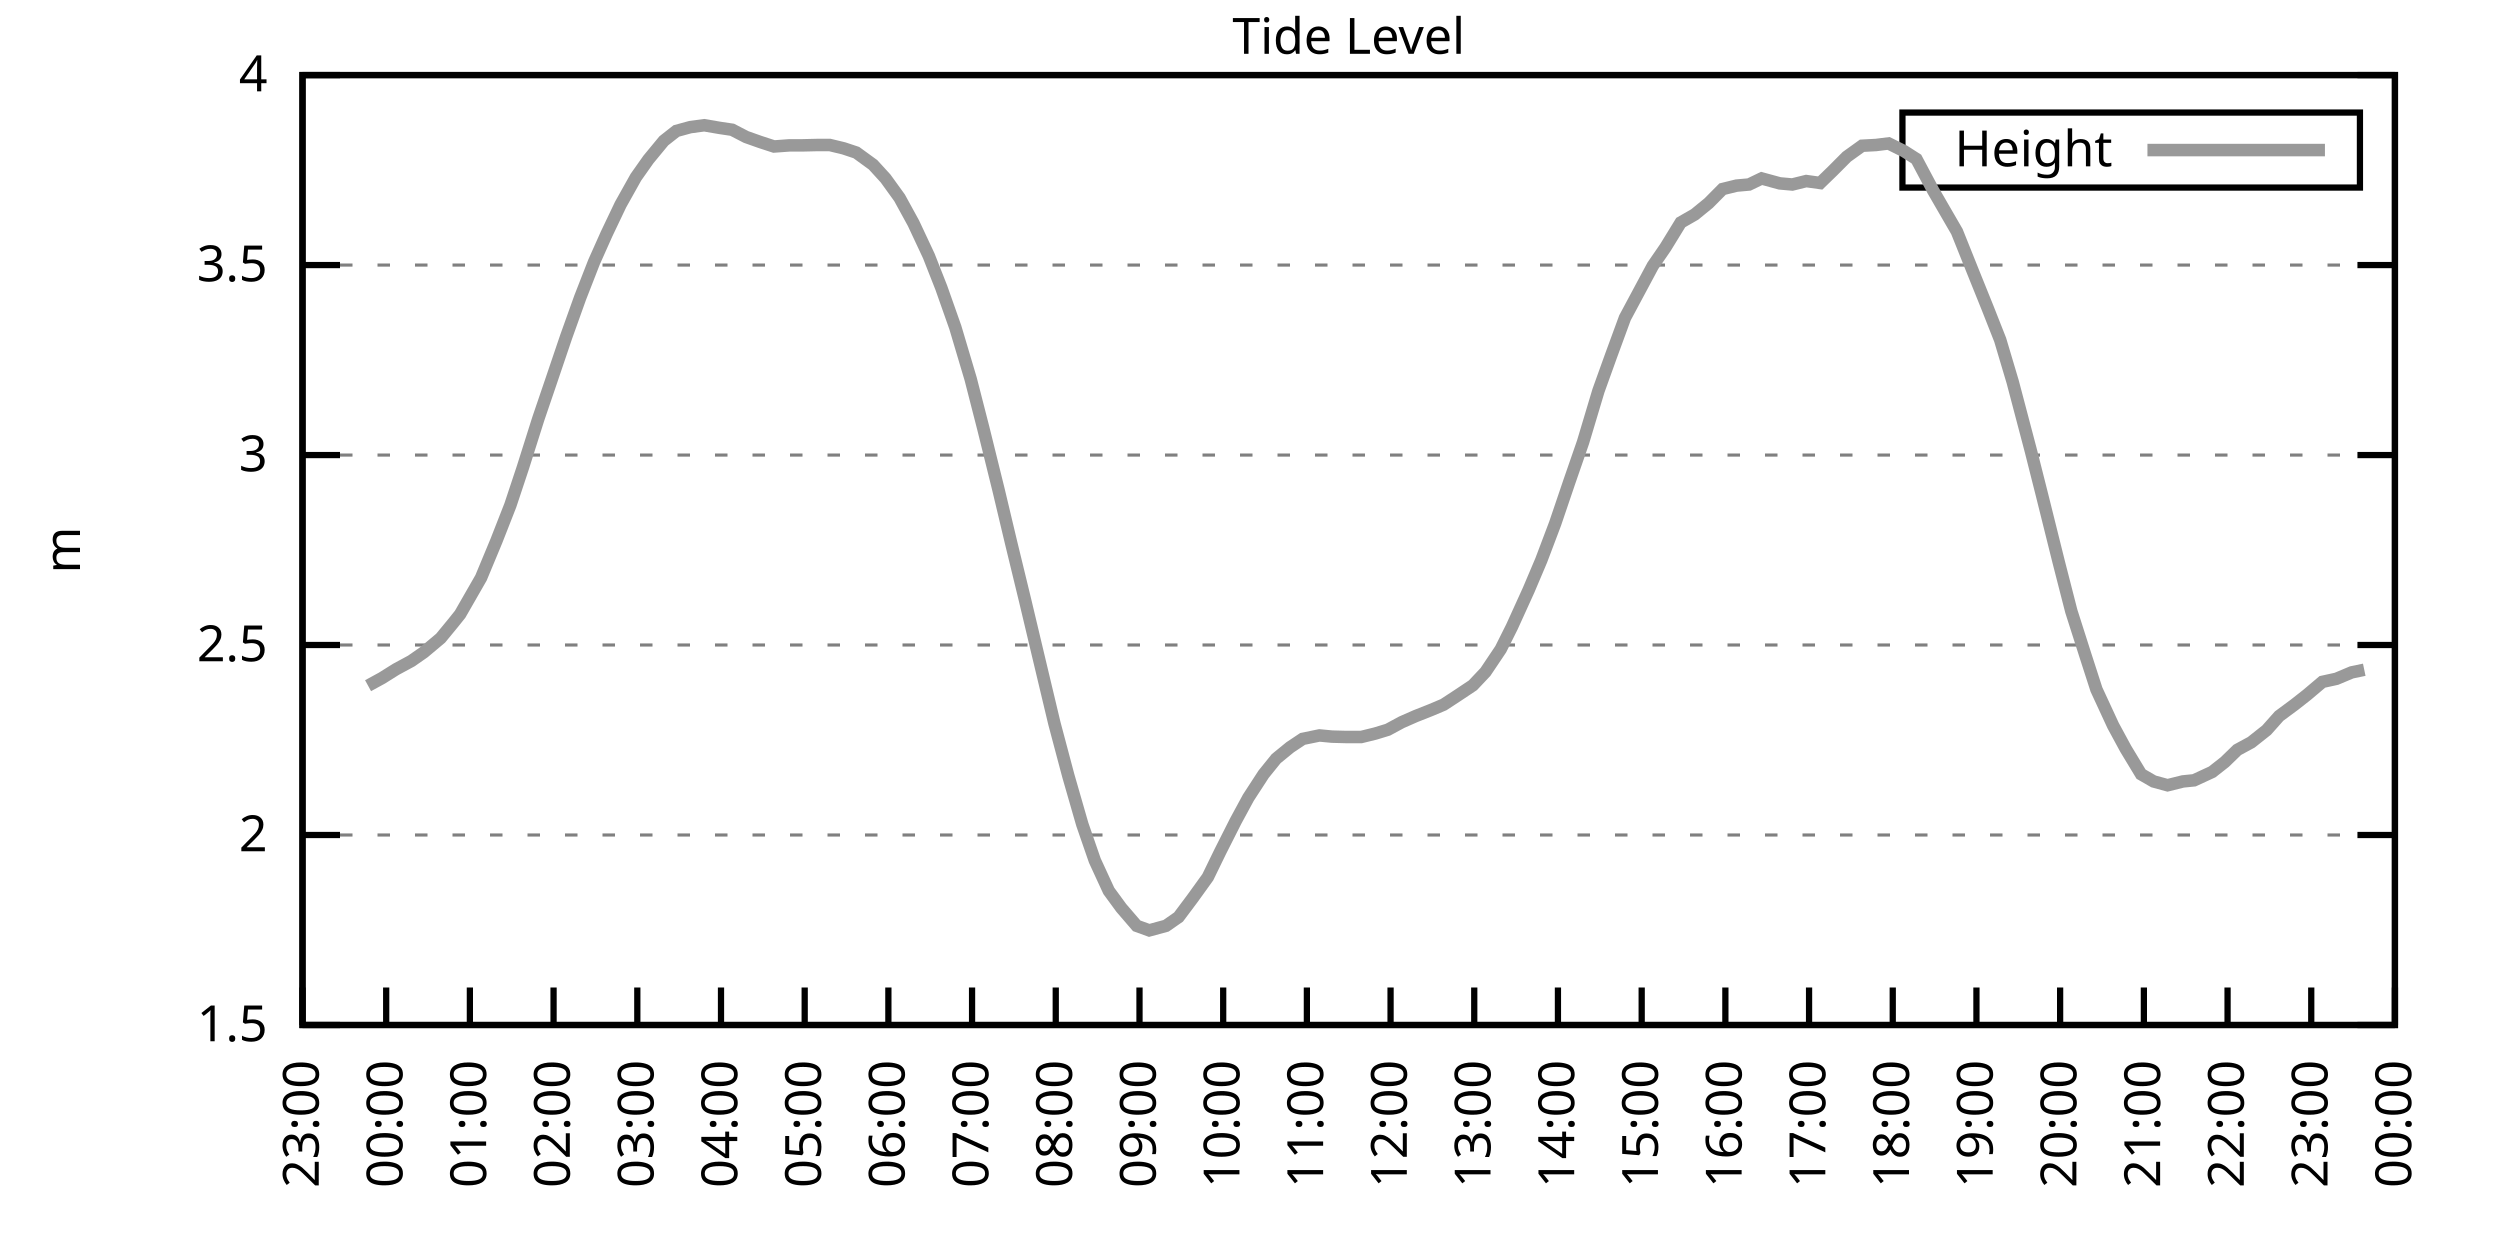
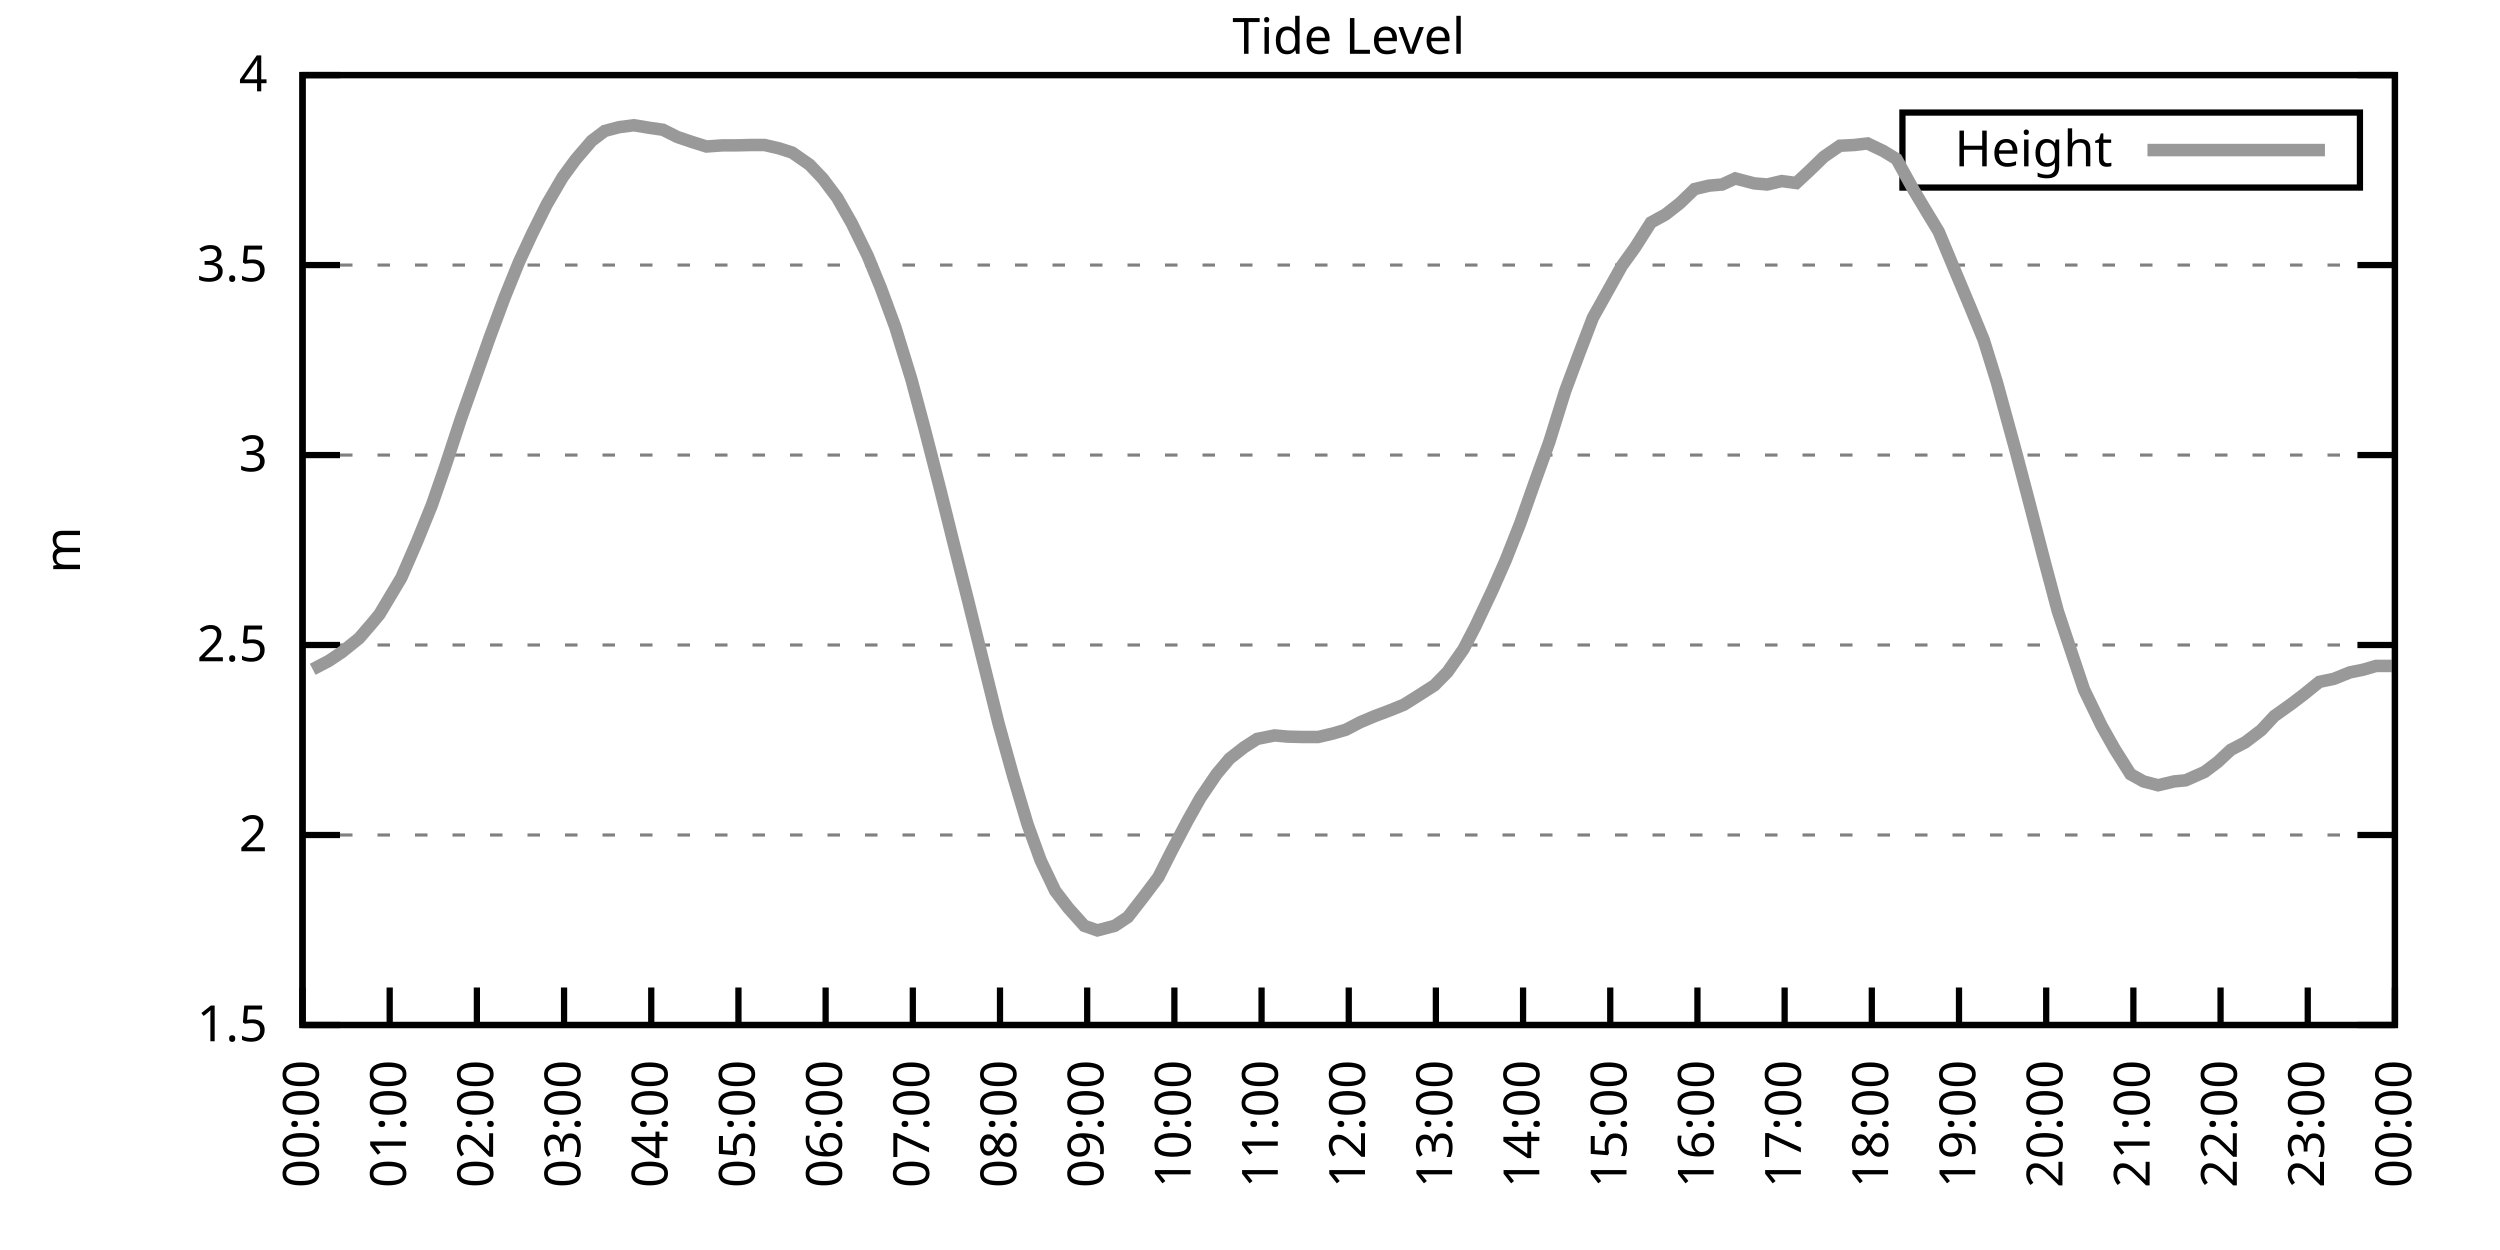
<svg xmlns="http://www.w3.org/2000/svg" xmlns:xlink="http://www.w3.org/1999/xlink" width="400" height="200" viewBox="0 0 400 200">
  <g id="gnuplot_canvas">
    <rect x="0" y="0" width="400" height="200" fill="none" />
    <defs>
      <circle id="gpDot" r="0.5" stroke-width="0.5" stroke="currentColor" />
      <path id="gpPt0" stroke-width="0.333" stroke="currentColor" d="M-1,0 h2 M0,-1 v2" />
      <path id="gpPt1" stroke-width="0.333" stroke="currentColor" d="M-1,-1 L1,1 M1,-1 L-1,1" />
      <path id="gpPt2" stroke-width="0.333" stroke="currentColor" d="M-1,0 L1,0 M0,-1 L0,1 M-1,-1 L1,1 M-1,1 L1,-1" />
      <rect id="gpPt3" stroke-width="0.333" stroke="currentColor" x="-1" y="-1" width="2" height="2" />
      <rect id="gpPt4" stroke-width="0.333" stroke="currentColor" fill="currentColor" x="-1" y="-1" width="2" height="2" />
      <circle id="gpPt5" stroke-width="0.333" stroke="currentColor" cx="0" cy="0" r="1" />
      <use xlink:href="#gpPt5" id="gpPt6" fill="currentColor" stroke="none" />
      <path id="gpPt7" stroke-width="0.333" stroke="currentColor" d="M0,-1.33 L-1.33,0.67 L1.33,0.67 z" />
      <use xlink:href="#gpPt7" id="gpPt8" fill="currentColor" stroke="none" />
      <use xlink:href="#gpPt7" id="gpPt9" stroke="currentColor" transform="rotate(180)" />
      <use xlink:href="#gpPt9" id="gpPt10" fill="currentColor" stroke="none" />
      <use xlink:href="#gpPt3" id="gpPt11" stroke="currentColor" transform="rotate(45)" />
      <use xlink:href="#gpPt11" id="gpPt12" fill="currentColor" stroke="none" />
      <path id="gpPt13" stroke-width="0.333" stroke="currentColor" d="M0,1.330 L1.265,0.411 L0.782,-1.067 L-0.782,-1.076 L-1.265,0.411 z" />
      <use xlink:href="#gpPt13" id="gpPt14" fill="currentColor" stroke="none" />
      <filter id="textbox" filterUnits="objectBoundingBox" x="0" y="0" height="1" width="1">
        <feFlood flood-color="white" flood-opacity="1" result="bgnd" />
        <feComposite in="SourceGraphic" in2="bgnd" operator="atop" />
      </filter>
      <filter id="greybox" filterUnits="objectBoundingBox" x="0" y="0" height="1" width="1">
        <feFlood flood-color="lightgrey" flood-opacity="1" result="grey" />
        <feComposite in="SourceGraphic" in2="grey" operator="atop" />
      </filter>
    </defs>
    <g fill="none" color="white" stroke="currentColor" stroke-width="1.00" stroke-linecap="butt" stroke-linejoin="miter">
</g>
    <g fill="none" color="black" stroke="currentColor" stroke-width="1.00" stroke-linecap="butt" stroke-linejoin="miter">
      <g stroke="none" shape-rendering="crispEdges">
        <polygon fill="rgb(255, 255, 255)" points="48.40,164.00 383.18,164.00 383.18,12.02 48.40,12.02 " />
      </g>
    </g>
    <g fill="none" color="black" stroke="currentColor" stroke-width="1.00" stroke-linecap="butt" stroke-linejoin="miter">
</g>
    <g fill="none" color="black" stroke="black" stroke-width="0.50" stroke-linecap="butt" stroke-linejoin="miter">
</g>
    <g fill="none" color="gray" stroke="currentColor" stroke-width="0.50" stroke-linecap="butt" stroke-linejoin="miter">
      <path stroke="gray" stroke-dasharray="2,4" class="gridline" d="M48.40,164.00 L383.19,164.00  " />
    </g>
    <g fill="none" color="gray" stroke="gray" stroke-width="1.00" stroke-linecap="butt" stroke-linejoin="miter">
</g>
    <g fill="none" color="black" stroke="currentColor" stroke-width="1.00" stroke-linecap="butt" stroke-linejoin="miter">
      <path stroke="black" d="M48.40,164.00 L54.40,164.00 M383.19,164.00 L377.19,164.00  " />
      <g transform="translate(42.80,166.60)" stroke="none" fill="black" font-family="Sans" font-size="8.00" text-anchor="end">
        <text>
          <tspan font-family="Sans"> 1.5</tspan>
        </text>
      </g>
    </g>
    <g fill="none" color="black" stroke="currentColor" stroke-width="1.00" stroke-linecap="butt" stroke-linejoin="miter">
</g>
    <g fill="none" color="black" stroke="black" stroke-width="0.50" stroke-linecap="butt" stroke-linejoin="miter">
</g>
    <g fill="none" color="gray" stroke="currentColor" stroke-width="0.50" stroke-linecap="butt" stroke-linejoin="miter">
      <path stroke="gray" stroke-dasharray="2,4" class="gridline" d="M48.40,133.60 L383.19,133.60  " />
    </g>
    <g fill="none" color="gray" stroke="gray" stroke-width="1.00" stroke-linecap="butt" stroke-linejoin="miter">
</g>
    <g fill="none" color="black" stroke="currentColor" stroke-width="1.00" stroke-linecap="butt" stroke-linejoin="miter">
      <path stroke="black" d="M48.40,133.60 L54.40,133.60 M383.19,133.60 L377.19,133.60  " />
      <g transform="translate(42.80,136.20)" stroke="none" fill="black" font-family="Sans" font-size="8.00" text-anchor="end">
        <text>
          <tspan font-family="Sans"> 2</tspan>
        </text>
      </g>
    </g>
    <g fill="none" color="black" stroke="currentColor" stroke-width="1.00" stroke-linecap="butt" stroke-linejoin="miter">
</g>
    <g fill="none" color="black" stroke="black" stroke-width="0.50" stroke-linecap="butt" stroke-linejoin="miter">
</g>
    <g fill="none" color="gray" stroke="currentColor" stroke-width="0.50" stroke-linecap="butt" stroke-linejoin="miter">
      <path stroke="gray" stroke-dasharray="2,4" class="gridline" d="M48.40,103.20 L383.19,103.20  " />
    </g>
    <g fill="none" color="gray" stroke="gray" stroke-width="1.00" stroke-linecap="butt" stroke-linejoin="miter">
</g>
    <g fill="none" color="black" stroke="currentColor" stroke-width="1.00" stroke-linecap="butt" stroke-linejoin="miter">
      <path stroke="black" d="M48.40,103.20 L54.40,103.20 M383.19,103.20 L377.19,103.20  " />
      <g transform="translate(42.80,105.80)" stroke="none" fill="black" font-family="Sans" font-size="8.00" text-anchor="end">
        <text>
          <tspan font-family="Sans"> 2.5</tspan>
        </text>
      </g>
    </g>
    <g fill="none" color="black" stroke="currentColor" stroke-width="1.00" stroke-linecap="butt" stroke-linejoin="miter">
</g>
    <g fill="none" color="black" stroke="black" stroke-width="0.50" stroke-linecap="butt" stroke-linejoin="miter">
</g>
    <g fill="none" color="gray" stroke="currentColor" stroke-width="0.50" stroke-linecap="butt" stroke-linejoin="miter">
      <path stroke="gray" stroke-dasharray="2,4" class="gridline" d="M48.40,72.81 L383.19,72.81  " />
    </g>
    <g fill="none" color="gray" stroke="gray" stroke-width="1.00" stroke-linecap="butt" stroke-linejoin="miter">
</g>
    <g fill="none" color="black" stroke="currentColor" stroke-width="1.00" stroke-linecap="butt" stroke-linejoin="miter">
      <path stroke="black" d="M48.40,72.81 L54.40,72.81 M383.19,72.81 L377.19,72.81  " />
      <g transform="translate(42.80,75.41)" stroke="none" fill="black" font-family="Sans" font-size="8.00" text-anchor="end">
        <text>
          <tspan font-family="Sans"> 3</tspan>
        </text>
      </g>
    </g>
    <g fill="none" color="black" stroke="currentColor" stroke-width="1.00" stroke-linecap="butt" stroke-linejoin="miter">
</g>
    <g fill="none" color="black" stroke="black" stroke-width="0.50" stroke-linecap="butt" stroke-linejoin="miter">
</g>
    <g fill="none" color="gray" stroke="currentColor" stroke-width="0.50" stroke-linecap="butt" stroke-linejoin="miter">
      <path stroke="gray" stroke-dasharray="2,4" class="gridline" d="M48.40,42.41 L383.19,42.41  " />
    </g>
    <g fill="none" color="gray" stroke="gray" stroke-width="1.00" stroke-linecap="butt" stroke-linejoin="miter">
</g>
    <g fill="none" color="black" stroke="currentColor" stroke-width="1.00" stroke-linecap="butt" stroke-linejoin="miter">
      <path stroke="black" d="M48.40,42.41 L54.40,42.41 M383.19,42.41 L377.19,42.41  " />
      <g transform="translate(42.80,45.01)" stroke="none" fill="black" font-family="Sans" font-size="8.00" text-anchor="end">
        <text>
          <tspan font-family="Sans"> 3.5</tspan>
        </text>
      </g>
    </g>
    <g fill="none" color="black" stroke="currentColor" stroke-width="1.00" stroke-linecap="butt" stroke-linejoin="miter">
</g>
    <g fill="none" color="black" stroke="black" stroke-width="0.50" stroke-linecap="butt" stroke-linejoin="miter">
</g>
    <g fill="none" color="gray" stroke="currentColor" stroke-width="0.50" stroke-linecap="butt" stroke-linejoin="miter">
      <path stroke="gray" stroke-dasharray="2,4" class="gridline" d="M48.40,12.01 L383.19,12.01  " />
    </g>
    <g fill="none" color="gray" stroke="gray" stroke-width="1.00" stroke-linecap="butt" stroke-linejoin="miter">
</g>
    <g fill="none" color="black" stroke="currentColor" stroke-width="1.00" stroke-linecap="butt" stroke-linejoin="miter">
      <path stroke="black" d="M48.40,12.01 L54.40,12.01 M383.19,12.01 L377.19,12.01  " />
      <g transform="translate(42.80,14.61)" stroke="none" fill="black" font-family="Sans" font-size="8.00" text-anchor="end">
        <text>
          <tspan font-family="Sans"> 4</tspan>
        </text>
      </g>
    </g>
    <g fill="none" color="black" stroke="currentColor" stroke-width="1.00" stroke-linecap="butt" stroke-linejoin="miter">
      <path stroke="black" d="M48.40,164.00 L48.40,158.00  " />
      <g transform="translate(51.00,169.60) rotate(270.00)" stroke="none" fill="black" font-family="Sans" font-size="8.00" text-anchor="end">
        <text>
-           <tspan font-family="Sans">23:00</tspan>
-         </text>
-       </g>
-     </g>
-     <g fill="none" color="black" stroke="currentColor" stroke-width="1.00" stroke-linecap="butt" stroke-linejoin="miter">
-       <path stroke="black" d="M61.79,164.00 L61.79,158.00  " />
-       <g transform="translate(64.39,169.60) rotate(270.00)" stroke="none" fill="black" font-family="Sans" font-size="8.00" text-anchor="end">
-         <text>
          <tspan font-family="Sans">00:00</tspan>
        </text>
      </g>
    </g>
    <g fill="none" color="black" stroke="currentColor" stroke-width="1.00" stroke-linecap="butt" stroke-linejoin="miter">
-       <path stroke="black" d="M75.18,164.00 L75.18,158.00  " />
-       <g transform="translate(77.78,169.60) rotate(270.00)" stroke="none" fill="black" font-family="Sans" font-size="8.00" text-anchor="end">
+       <path stroke="black" d="M62.35,164.00 L62.35,158.00  " />
+       <g transform="translate(64.95,169.60) rotate(270.00)" stroke="none" fill="black" font-family="Sans" font-size="8.00" text-anchor="end">
        <text>
          <tspan font-family="Sans">01:00</tspan>
        </text>
      </g>
    </g>
    <g fill="none" color="black" stroke="currentColor" stroke-width="1.00" stroke-linecap="butt" stroke-linejoin="miter">
-       <path stroke="black" d="M88.57,164.00 L88.57,158.00  " />
-       <g transform="translate(91.17,169.60) rotate(270.00)" stroke="none" fill="black" font-family="Sans" font-size="8.00" text-anchor="end">
+       <path stroke="black" d="M76.30,164.00 L76.30,158.00  " />
+       <g transform="translate(78.90,169.60) rotate(270.00)" stroke="none" fill="black" font-family="Sans" font-size="8.00" text-anchor="end">
        <text>
          <tspan font-family="Sans">02:00</tspan>
        </text>
      </g>
    </g>
    <g fill="none" color="black" stroke="currentColor" stroke-width="1.00" stroke-linecap="butt" stroke-linejoin="miter">
-       <path stroke="black" d="M101.97,164.00 L101.97,158.00  " />
-       <g transform="translate(104.57,169.60) rotate(270.00)" stroke="none" fill="black" font-family="Sans" font-size="8.00" text-anchor="end">
+       <path stroke="black" d="M90.25,164.00 L90.25,158.00  " />
+       <g transform="translate(92.85,169.60) rotate(270.00)" stroke="none" fill="black" font-family="Sans" font-size="8.00" text-anchor="end">
        <text>
          <tspan font-family="Sans">03:00</tspan>
        </text>
      </g>
    </g>
    <g fill="none" color="black" stroke="currentColor" stroke-width="1.00" stroke-linecap="butt" stroke-linejoin="miter">
-       <path stroke="black" d="M115.36,164.00 L115.36,158.00  " />
-       <g transform="translate(117.96,169.60) rotate(270.00)" stroke="none" fill="black" font-family="Sans" font-size="8.00" text-anchor="end">
+       <path stroke="black" d="M104.20,164.00 L104.20,158.00  " />
+       <g transform="translate(106.80,169.60) rotate(270.00)" stroke="none" fill="black" font-family="Sans" font-size="8.00" text-anchor="end">
        <text>
          <tspan font-family="Sans">04:00</tspan>
        </text>
      </g>
    </g>
    <g fill="none" color="black" stroke="currentColor" stroke-width="1.00" stroke-linecap="butt" stroke-linejoin="miter">
-       <path stroke="black" d="M128.75,164.00 L128.75,158.00  " />
-       <g transform="translate(131.35,169.60) rotate(270.00)" stroke="none" fill="black" font-family="Sans" font-size="8.00" text-anchor="end">
+       <path stroke="black" d="M118.15,164.00 L118.15,158.00  " />
+       <g transform="translate(120.75,169.60) rotate(270.00)" stroke="none" fill="black" font-family="Sans" font-size="8.00" text-anchor="end">
        <text>
          <tspan font-family="Sans">05:00</tspan>
        </text>
      </g>
    </g>
    <g fill="none" color="black" stroke="currentColor" stroke-width="1.00" stroke-linecap="butt" stroke-linejoin="miter">
-       <path stroke="black" d="M142.14,164.00 L142.14,158.00  " />
-       <g transform="translate(144.74,169.60) rotate(270.00)" stroke="none" fill="black" font-family="Sans" font-size="8.00" text-anchor="end">
+       <path stroke="black" d="M132.10,164.00 L132.10,158.00  " />
+       <g transform="translate(134.70,169.60) rotate(270.00)" stroke="none" fill="black" font-family="Sans" font-size="8.00" text-anchor="end">
        <text>
          <tspan font-family="Sans">06:00</tspan>
        </text>
      </g>
    </g>
    <g fill="none" color="black" stroke="currentColor" stroke-width="1.00" stroke-linecap="butt" stroke-linejoin="miter">
-       <path stroke="black" d="M155.53,164.00 L155.53,158.00  " />
-       <g transform="translate(158.13,169.60) rotate(270.00)" stroke="none" fill="black" font-family="Sans" font-size="8.00" text-anchor="end">
+       <path stroke="black" d="M146.05,164.00 L146.05,158.00  " />
+       <g transform="translate(148.65,169.60) rotate(270.00)" stroke="none" fill="black" font-family="Sans" font-size="8.00" text-anchor="end">
        <text>
          <tspan font-family="Sans">07:00</tspan>
        </text>
      </g>
    </g>
    <g fill="none" color="black" stroke="currentColor" stroke-width="1.00" stroke-linecap="butt" stroke-linejoin="miter">
-       <path stroke="black" d="M168.92,164.00 L168.92,158.00  " />
-       <g transform="translate(171.52,169.60) rotate(270.00)" stroke="none" fill="black" font-family="Sans" font-size="8.00" text-anchor="end">
+       <path stroke="black" d="M160.00,164.00 L160.00,158.00  " />
+       <g transform="translate(162.60,169.60) rotate(270.00)" stroke="none" fill="black" font-family="Sans" font-size="8.00" text-anchor="end">
        <text>
          <tspan font-family="Sans">08:00</tspan>
        </text>
      </g>
    </g>
    <g fill="none" color="black" stroke="currentColor" stroke-width="1.00" stroke-linecap="butt" stroke-linejoin="miter">
-       <path stroke="black" d="M182.32,164.00 L182.32,158.00  " />
-       <g transform="translate(184.92,169.60) rotate(270.00)" stroke="none" fill="black" font-family="Sans" font-size="8.00" text-anchor="end">
+       <path stroke="black" d="M173.95,164.00 L173.95,158.00  " />
+       <g transform="translate(176.55,169.60) rotate(270.00)" stroke="none" fill="black" font-family="Sans" font-size="8.00" text-anchor="end">
        <text>
          <tspan font-family="Sans">09:00</tspan>
        </text>
      </g>
    </g>
    <g fill="none" color="black" stroke="currentColor" stroke-width="1.00" stroke-linecap="butt" stroke-linejoin="miter">
-       <path stroke="black" d="M195.71,164.00 L195.71,158.00  " />
-       <g transform="translate(198.31,169.60) rotate(270.00)" stroke="none" fill="black" font-family="Sans" font-size="8.00" text-anchor="end">
+       <path stroke="black" d="M187.90,164.00 L187.90,158.00  " />
+       <g transform="translate(190.50,169.60) rotate(270.00)" stroke="none" fill="black" font-family="Sans" font-size="8.00" text-anchor="end">
        <text>
          <tspan font-family="Sans">10:00</tspan>
        </text>
      </g>
    </g>
    <g fill="none" color="black" stroke="currentColor" stroke-width="1.00" stroke-linecap="butt" stroke-linejoin="miter">
-       <path stroke="black" d="M209.10,164.00 L209.10,158.00  " />
-       <g transform="translate(211.70,169.60) rotate(270.00)" stroke="none" fill="black" font-family="Sans" font-size="8.00" text-anchor="end">
+       <path stroke="black" d="M201.85,164.00 L201.85,158.00  " />
+       <g transform="translate(204.45,169.60) rotate(270.00)" stroke="none" fill="black" font-family="Sans" font-size="8.00" text-anchor="end">
        <text>
          <tspan font-family="Sans">11:00</tspan>
        </text>
      </g>
    </g>
    <g fill="none" color="black" stroke="currentColor" stroke-width="1.00" stroke-linecap="butt" stroke-linejoin="miter">
-       <path stroke="black" d="M222.49,164.00 L222.49,158.00  " />
-       <g transform="translate(225.09,169.60) rotate(270.00)" stroke="none" fill="black" font-family="Sans" font-size="8.00" text-anchor="end">
+       <path stroke="black" d="M215.80,164.00 L215.80,158.00  " />
+       <g transform="translate(218.40,169.60) rotate(270.00)" stroke="none" fill="black" font-family="Sans" font-size="8.00" text-anchor="end">
        <text>
          <tspan font-family="Sans">12:00</tspan>
        </text>
      </g>
    </g>
    <g fill="none" color="black" stroke="currentColor" stroke-width="1.00" stroke-linecap="butt" stroke-linejoin="miter">
-       <path stroke="black" d="M235.88,164.00 L235.88,158.00  " />
-       <g transform="translate(238.48,169.60) rotate(270.00)" stroke="none" fill="black" font-family="Sans" font-size="8.00" text-anchor="end">
+       <path stroke="black" d="M229.74,164.00 L229.74,158.00  " />
+       <g transform="translate(232.34,169.60) rotate(270.00)" stroke="none" fill="black" font-family="Sans" font-size="8.00" text-anchor="end">
        <text>
          <tspan font-family="Sans">13:00</tspan>
        </text>
      </g>
    </g>
    <g fill="none" color="black" stroke="currentColor" stroke-width="1.00" stroke-linecap="butt" stroke-linejoin="miter">
-       <path stroke="black" d="M249.27,164.00 L249.27,158.00  " />
-       <g transform="translate(251.87,169.60) rotate(270.00)" stroke="none" fill="black" font-family="Sans" font-size="8.00" text-anchor="end">
+       <path stroke="black" d="M243.69,164.00 L243.69,158.00  " />
+       <g transform="translate(246.29,169.60) rotate(270.00)" stroke="none" fill="black" font-family="Sans" font-size="8.00" text-anchor="end">
        <text>
          <tspan font-family="Sans">14:00</tspan>
        </text>
      </g>
    </g>
    <g fill="none" color="black" stroke="currentColor" stroke-width="1.00" stroke-linecap="butt" stroke-linejoin="miter">
-       <path stroke="black" d="M262.67,164.00 L262.67,158.00  " />
-       <g transform="translate(265.27,169.60) rotate(270.00)" stroke="none" fill="black" font-family="Sans" font-size="8.00" text-anchor="end">
+       <path stroke="black" d="M257.64,164.00 L257.64,158.00  " />
+       <g transform="translate(260.24,169.60) rotate(270.00)" stroke="none" fill="black" font-family="Sans" font-size="8.00" text-anchor="end">
        <text>
          <tspan font-family="Sans">15:00</tspan>
        </text>
      </g>
    </g>
    <g fill="none" color="black" stroke="currentColor" stroke-width="1.00" stroke-linecap="butt" stroke-linejoin="miter">
-       <path stroke="black" d="M276.06,164.00 L276.06,158.00  " />
-       <g transform="translate(278.66,169.60) rotate(270.00)" stroke="none" fill="black" font-family="Sans" font-size="8.00" text-anchor="end">
+       <path stroke="black" d="M271.59,164.00 L271.59,158.00  " />
+       <g transform="translate(274.19,169.60) rotate(270.00)" stroke="none" fill="black" font-family="Sans" font-size="8.00" text-anchor="end">
        <text>
          <tspan font-family="Sans">16:00</tspan>
        </text>
      </g>
    </g>
    <g fill="none" color="black" stroke="currentColor" stroke-width="1.00" stroke-linecap="butt" stroke-linejoin="miter">
-       <path stroke="black" d="M289.45,164.00 L289.45,158.00  " />
-       <g transform="translate(292.05,169.60) rotate(270.00)" stroke="none" fill="black" font-family="Sans" font-size="8.00" text-anchor="end">
+       <path stroke="black" d="M285.54,164.00 L285.54,158.00  " />
+       <g transform="translate(288.14,169.60) rotate(270.00)" stroke="none" fill="black" font-family="Sans" font-size="8.00" text-anchor="end">
        <text>
          <tspan font-family="Sans">17:00</tspan>
        </text>
      </g>
    </g>
    <g fill="none" color="black" stroke="currentColor" stroke-width="1.00" stroke-linecap="butt" stroke-linejoin="miter">
-       <path stroke="black" d="M302.84,164.00 L302.84,158.00  " />
-       <g transform="translate(305.44,169.60) rotate(270.00)" stroke="none" fill="black" font-family="Sans" font-size="8.00" text-anchor="end">
+       <path stroke="black" d="M299.49,164.00 L299.49,158.00  " />
+       <g transform="translate(302.09,169.60) rotate(270.00)" stroke="none" fill="black" font-family="Sans" font-size="8.00" text-anchor="end">
        <text>
          <tspan font-family="Sans">18:00</tspan>
        </text>
      </g>
    </g>
    <g fill="none" color="black" stroke="currentColor" stroke-width="1.00" stroke-linecap="butt" stroke-linejoin="miter">
-       <path stroke="black" d="M316.23,164.00 L316.23,158.00  " />
-       <g transform="translate(318.83,169.60) rotate(270.00)" stroke="none" fill="black" font-family="Sans" font-size="8.00" text-anchor="end">
+       <path stroke="black" d="M313.44,164.00 L313.44,158.00  " />
+       <g transform="translate(316.04,169.60) rotate(270.00)" stroke="none" fill="black" font-family="Sans" font-size="8.00" text-anchor="end">
        <text>
          <tspan font-family="Sans">19:00</tspan>
        </text>
      </g>
    </g>
    <g fill="none" color="black" stroke="currentColor" stroke-width="1.00" stroke-linecap="butt" stroke-linejoin="miter">
-       <path stroke="black" d="M329.62,164.00 L329.62,158.00  " />
-       <g transform="translate(332.22,169.60) rotate(270.00)" stroke="none" fill="black" font-family="Sans" font-size="8.00" text-anchor="end">
+       <path stroke="black" d="M327.39,164.00 L327.39,158.00  " />
+       <g transform="translate(329.99,169.60) rotate(270.00)" stroke="none" fill="black" font-family="Sans" font-size="8.00" text-anchor="end">
        <text>
          <tspan font-family="Sans">20:00</tspan>
        </text>
      </g>
    </g>
    <g fill="none" color="black" stroke="currentColor" stroke-width="1.00" stroke-linecap="butt" stroke-linejoin="miter">
-       <path stroke="black" d="M343.02,164.00 L343.02,158.00  " />
-       <g transform="translate(345.62,169.60) rotate(270.00)" stroke="none" fill="black" font-family="Sans" font-size="8.00" text-anchor="end">
+       <path stroke="black" d="M341.34,164.00 L341.34,158.00  " />
+       <g transform="translate(343.94,169.60) rotate(270.00)" stroke="none" fill="black" font-family="Sans" font-size="8.00" text-anchor="end">
        <text>
          <tspan font-family="Sans">21:00</tspan>
        </text>
      </g>
    </g>
    <g fill="none" color="black" stroke="currentColor" stroke-width="1.00" stroke-linecap="butt" stroke-linejoin="miter">
-       <path stroke="black" d="M356.41,164.00 L356.41,158.00  " />
-       <g transform="translate(359.01,169.60) rotate(270.00)" stroke="none" fill="black" font-family="Sans" font-size="8.00" text-anchor="end">
+       <path stroke="black" d="M355.29,164.00 L355.29,158.00  " />
+       <g transform="translate(357.89,169.60) rotate(270.00)" stroke="none" fill="black" font-family="Sans" font-size="8.00" text-anchor="end">
        <text>
          <tspan font-family="Sans">22:00</tspan>
        </text>
      </g>
    </g>
    <g fill="none" color="black" stroke="currentColor" stroke-width="1.00" stroke-linecap="butt" stroke-linejoin="miter">
-       <path stroke="black" d="M369.80,164.00 L369.80,158.00  " />
-       <g transform="translate(372.40,169.60) rotate(270.00)" stroke="none" fill="black" font-family="Sans" font-size="8.00" text-anchor="end">
+       <path stroke="black" d="M369.24,164.00 L369.24,158.00  " />
+       <g transform="translate(371.84,169.60) rotate(270.00)" stroke="none" fill="black" font-family="Sans" font-size="8.00" text-anchor="end">
        <text>
          <tspan font-family="Sans">23:00</tspan>
        </text>
      </g>
    </g>
    <g fill="none" color="black" stroke="currentColor" stroke-width="1.00" stroke-linecap="butt" stroke-linejoin="miter">
      <path stroke="black" d="M383.19,164.00 L383.19,158.00  " />
      <g transform="translate(385.79,169.60) rotate(270.00)" stroke="none" fill="black" font-family="Sans" font-size="8.00" text-anchor="end">
        <text>
          <tspan font-family="Sans">00:00</tspan>
        </text>
      </g>
    </g>
    <g fill="none" color="black" stroke="currentColor" stroke-width="1.00" stroke-linecap="butt" stroke-linejoin="miter">
</g>
    <g fill="none" color="black" stroke="currentColor" stroke-width="1.00" stroke-linecap="butt" stroke-linejoin="miter">
      <path stroke="black" d="M48.40,12.01 L48.40,164.00 L383.19,164.00 L383.19,12.01 L48.40,12.01 Z  " />
    </g>
    <g fill="none" color="black" stroke="currentColor" stroke-width="1.00" stroke-linecap="butt" stroke-linejoin="miter">
</g>
    <g fill="none" color="black" stroke="currentColor" stroke-width="1.00" stroke-linecap="butt" stroke-linejoin="miter">
      <path stroke="black" d="M304.39,30.01 L304.39,18.01 L377.59,18.01 L377.59,30.01 L304.39,30.01 Z  " />
    </g>
    <g id="Tide_level_plot_1">
      <g fill="none" color="white" stroke="black" stroke-width="2.00" stroke-linecap="butt" stroke-linejoin="miter">
</g>
      <g fill="none" color="black" stroke="currentColor" stroke-width="2.00" stroke-linecap="butt" stroke-linejoin="miter">
        <g transform="translate(337.99,26.61)" stroke="none" fill="black" font-family="Sans" font-size="8.00" text-anchor="end">
          <text>
            <tspan font-family="Sans">Height</tspan>
          </text>
        </g>
      </g>
      <g fill="none" color="black" stroke="currentColor" stroke-width="2.00" stroke-linecap="butt" stroke-linejoin="miter">
-         <path stroke="rgb(153, 153, 153)" d="M343.59,24.01 L371.99,24.01 M58.89,109.71 L61.12,108.49 L63.35,107.09 L65.81,105.76 L67.82,104.36 L70.50,102.11   L72.50,99.68 L73.62,98.28 L76.97,92.44 L79.42,86.55 L81.66,80.83 L83.66,74.81 L86.12,67.03 L88.13,61.13   L90.58,53.90 L92.82,47.64 L95.05,41.92 L97.06,37.42 L99.29,32.74 L101.74,28.36 L103.75,25.51 L106.21,22.53   L108.22,20.95 L110.45,20.34 L112.68,20.04 L115.13,20.46 L117.14,20.76 L119.38,21.92 L121.61,22.71 L123.84,23.44   L126.29,23.26 L128.30,23.26 L130.76,23.20 L132.77,23.20 L135.00,23.74 L137.01,24.41 L139.69,26.36 L141.69,28.55   L143.93,31.65 L146.16,35.72 L148.61,40.95 L150.62,46.06 L152.85,52.38 L155.31,60.65 L157.32,68.49 L159.77,78.40   L161.78,86.85 L164.01,96.03 L166.25,105.45 L168.70,115.73 L170.93,124.12 L173.17,131.90 L175.17,137.68 L177.41,142.54   L179.41,145.27 L181.87,148.13 L183.88,148.86 L186.56,148.13 L188.57,146.73 L190.80,143.75 L193.25,140.35 L195.26,136.22   L197.72,131.35 L199.73,127.64 L202.18,123.87 L204.19,121.38 L206.42,119.56 L208.43,118.22 L211.11,117.67 L213.12,117.86   L215.35,117.92 L217.80,117.92 L220.04,117.37 L222.04,116.76 L224.28,115.55 L226.51,114.57 L228.96,113.60 L230.97,112.75   L233.20,111.29 L235.66,109.65 L237.67,107.52 L240.12,103.87 L241.91,100.29 L244.59,94.39 L246.60,89.65 L248.83,83.75   L251.06,77.18 L253.29,70.74 L255.75,62.53 L257.76,56.94 L259.99,50.86 L264.45,42.53 L266.46,39.61 L268.92,35.60   L271.15,34.32 L273.38,32.50 L275.61,30.25 L277.84,29.70 L279.85,29.52 L281.86,28.55 L284.76,29.34 L286.77,29.52   L289.00,28.97 L291.23,29.28 L293.24,27.33 L295.48,25.08 L297.93,23.32 L300.16,23.20 L302.17,22.95 L304.63,24.17   L306.63,25.45 L309.31,30.49 L311.10,33.59 L313.11,37.06 L315.79,43.75 L318.02,49.28 L320.03,54.38 L322.04,61.13   L324.94,72.14 L326.72,79.19 L329.40,89.95 L331.41,97.79 L333.64,104.78 L335.43,110.32 L338.10,116.09 L340.11,119.80   L342.57,123.87 L344.58,125.03 L346.81,125.64 L349.26,125.03 L351.05,124.85 L353.95,123.51 L355.96,121.93 L357.97,119.98   L360.20,118.77 L362.66,116.82 L364.66,114.57 L367.12,112.75 L369.13,111.17 L371.58,109.10 L373.82,108.61 L376.27,107.58   L378.28,107.16  " />
+         <path stroke="rgb(153, 153, 153)" d="M343.59,24.01 L371.99,24.01 M50.03,107.09 L52.58,105.76 L54.68,104.36 L57.47,102.11 L59.56,99.68 L60.72,98.28   L64.21,92.44 L66.77,86.55 L69.09,80.83 L71.18,74.81 L73.74,67.03 L75.83,61.13 L78.39,53.90 L80.72,47.64   L83.04,41.92 L85.13,37.42 L87.46,32.74 L90.02,28.36 L92.11,25.51 L94.67,22.53 L96.76,20.95 L99.08,20.34   L101.41,20.04 L103.97,20.46 L106.06,20.76 L108.38,21.92 L110.71,22.71 L113.03,23.44 L115.59,23.26 L117.68,23.26   L120.24,23.20 L122.33,23.20 L124.66,23.74 L126.75,24.41 L129.54,26.36 L131.63,28.55 L133.96,31.65 L136.28,35.72   L138.84,40.95 L140.93,46.06 L143.26,52.38 L145.81,60.65 L147.91,68.49 L150.46,78.40 L152.56,86.85 L154.88,96.03   L157.21,105.45 L159.76,115.73 L162.09,124.12 L164.41,131.90 L166.51,137.68 L168.83,142.54 L170.92,145.27 L173.48,148.13   L175.57,148.86 L178.36,148.13 L180.46,146.73 L182.78,143.75 L185.34,140.35 L187.43,136.22 L189.99,131.35 L192.08,127.64   L194.64,123.87 L196.73,121.38 L199.06,119.56 L201.15,118.22 L203.94,117.67 L206.03,117.86 L208.36,117.92 L210.91,117.92   L213.24,117.37 L215.33,116.76 L217.65,115.55 L219.98,114.57 L222.54,113.60 L224.63,112.75 L226.95,111.29 L229.51,109.65   L231.60,107.52 L234.16,103.87 L236.02,100.29 L238.81,94.39 L240.90,89.65 L243.23,83.75 L245.55,77.18 L247.88,70.74   L250.44,62.53 L252.53,56.94 L254.85,50.86 L259.50,42.53 L261.60,39.61 L264.15,35.60 L266.48,34.32 L268.80,32.50   L271.13,30.25 L273.45,29.70 L275.55,29.52 L277.64,28.55 L280.66,29.34 L282.75,29.52 L285.08,28.97 L287.40,29.28   L289.50,27.33 L291.82,25.08 L294.38,23.32 L296.70,23.20 L298.80,22.95 L301.35,24.17 L303.44,25.45 L306.23,30.49   L308.09,33.59 L310.19,37.06 L312.98,43.75 L315.30,49.28 L317.39,54.38 L319.49,61.13 L322.51,72.14 L324.37,79.19   L327.16,89.95 L329.25,97.79 L331.58,104.78 L333.44,110.32 L336.23,116.09 L338.32,119.80 L340.88,123.87 L342.97,125.03   L345.29,125.64 L347.85,125.03 L349.71,124.85 L352.73,123.51 L354.83,121.93 L356.92,119.98 L359.24,118.77 L361.80,116.82   L363.89,114.57 L366.45,112.75 L368.54,111.17 L371.10,109.10 L373.43,108.61 L375.98,107.58 L378.08,107.16 L380.17,106.55   L382.73,106.55  " />
      </g>
    </g>
    <g fill="none" color="black" stroke="currentColor" stroke-width="2.00" stroke-linecap="butt" stroke-linejoin="miter">
</g>
    <g fill="none" color="black" stroke="black" stroke-width="1.00" stroke-linecap="butt" stroke-linejoin="miter">
</g>
    <g fill="none" color="black" stroke="currentColor" stroke-width="1.00" stroke-linecap="butt" stroke-linejoin="miter">
      <path stroke="black" d="M48.40,12.01 L48.40,164.00 L383.19,164.00 L383.19,12.01 L48.40,12.01 Z  " />
      <g transform="translate(12.80,88.01) rotate(270.00)" stroke="none" fill="black" font-family="Sans" font-size="8.00" text-anchor="middle">
        <text>
          <tspan font-family="Sans">m</tspan>
        </text>
      </g>
    </g>
    <g fill="none" color="black" stroke="currentColor" stroke-width="1.00" stroke-linecap="butt" stroke-linejoin="miter">
</g>
    <g fill="none" color="black" stroke="currentColor" stroke-width="1.00" stroke-linecap="butt" stroke-linejoin="miter">
      <g transform="translate(215.79,8.61)" stroke="none" fill="black" font-family="Sans" font-size="8.00" text-anchor="middle">
        <text>
          <tspan font-family="Sans">Tide Level</tspan>
        </text>
      </g>
    </g>
    <g fill="none" color="black" stroke="currentColor" stroke-width="1.00" stroke-linecap="butt" stroke-linejoin="miter">
</g>
  </g>
</svg>
